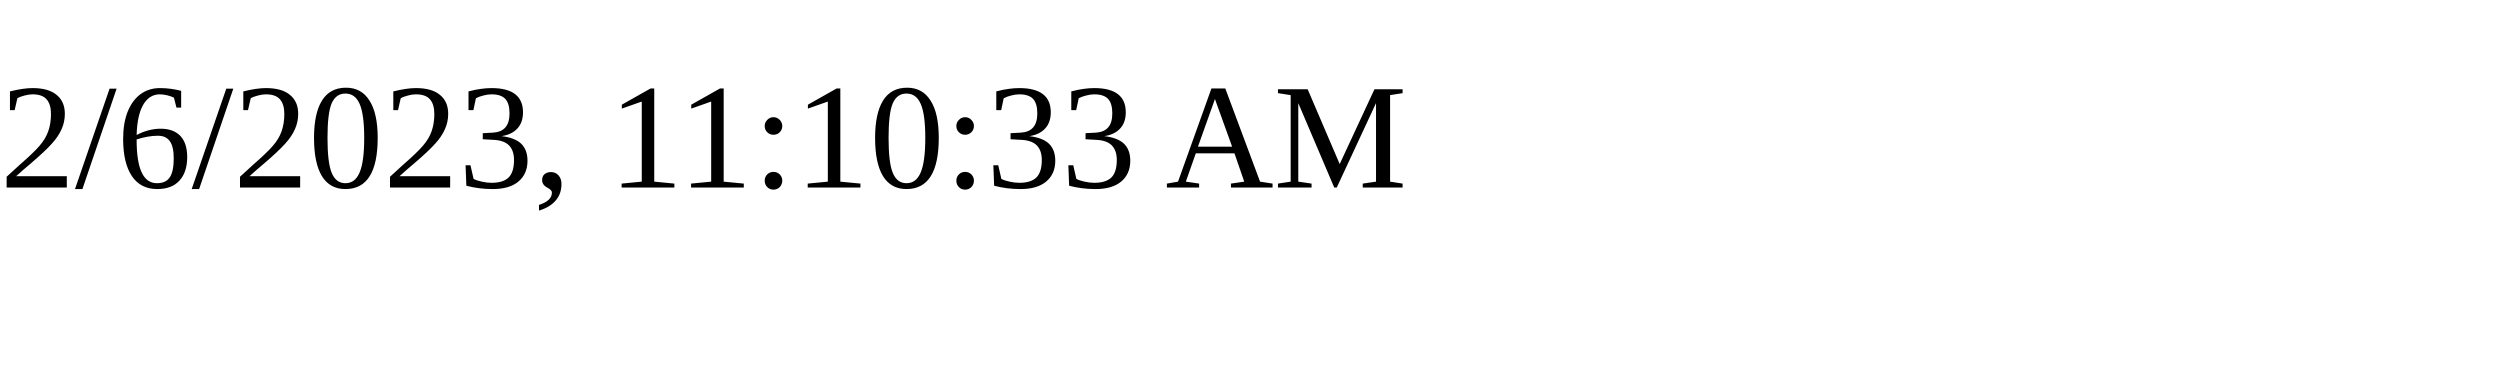
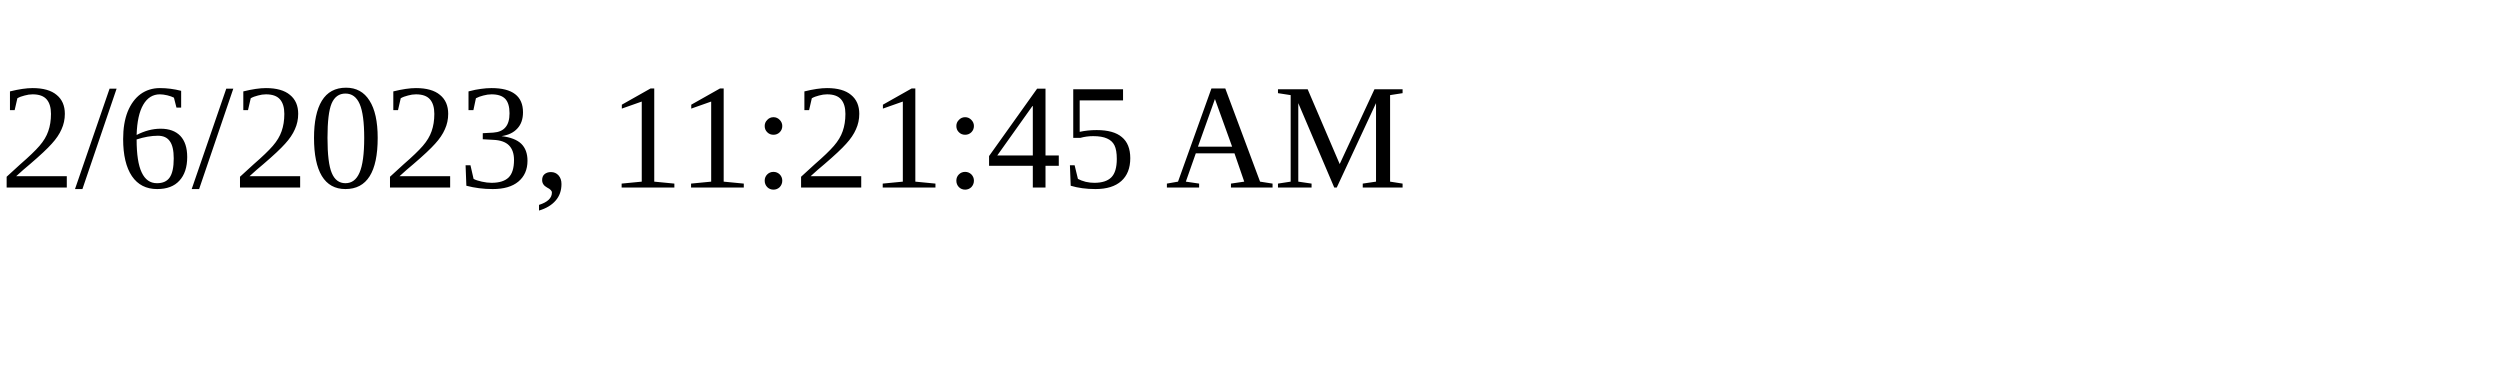
<svg xmlns="http://www.w3.org/2000/svg" height="30" width="200">
-   <text x="0" y="15">2/6/2023, 11:10:33 AM</text>
+   <text x="0" y="15">2/6/2023, 11:21:45 AM</text>
</svg>
